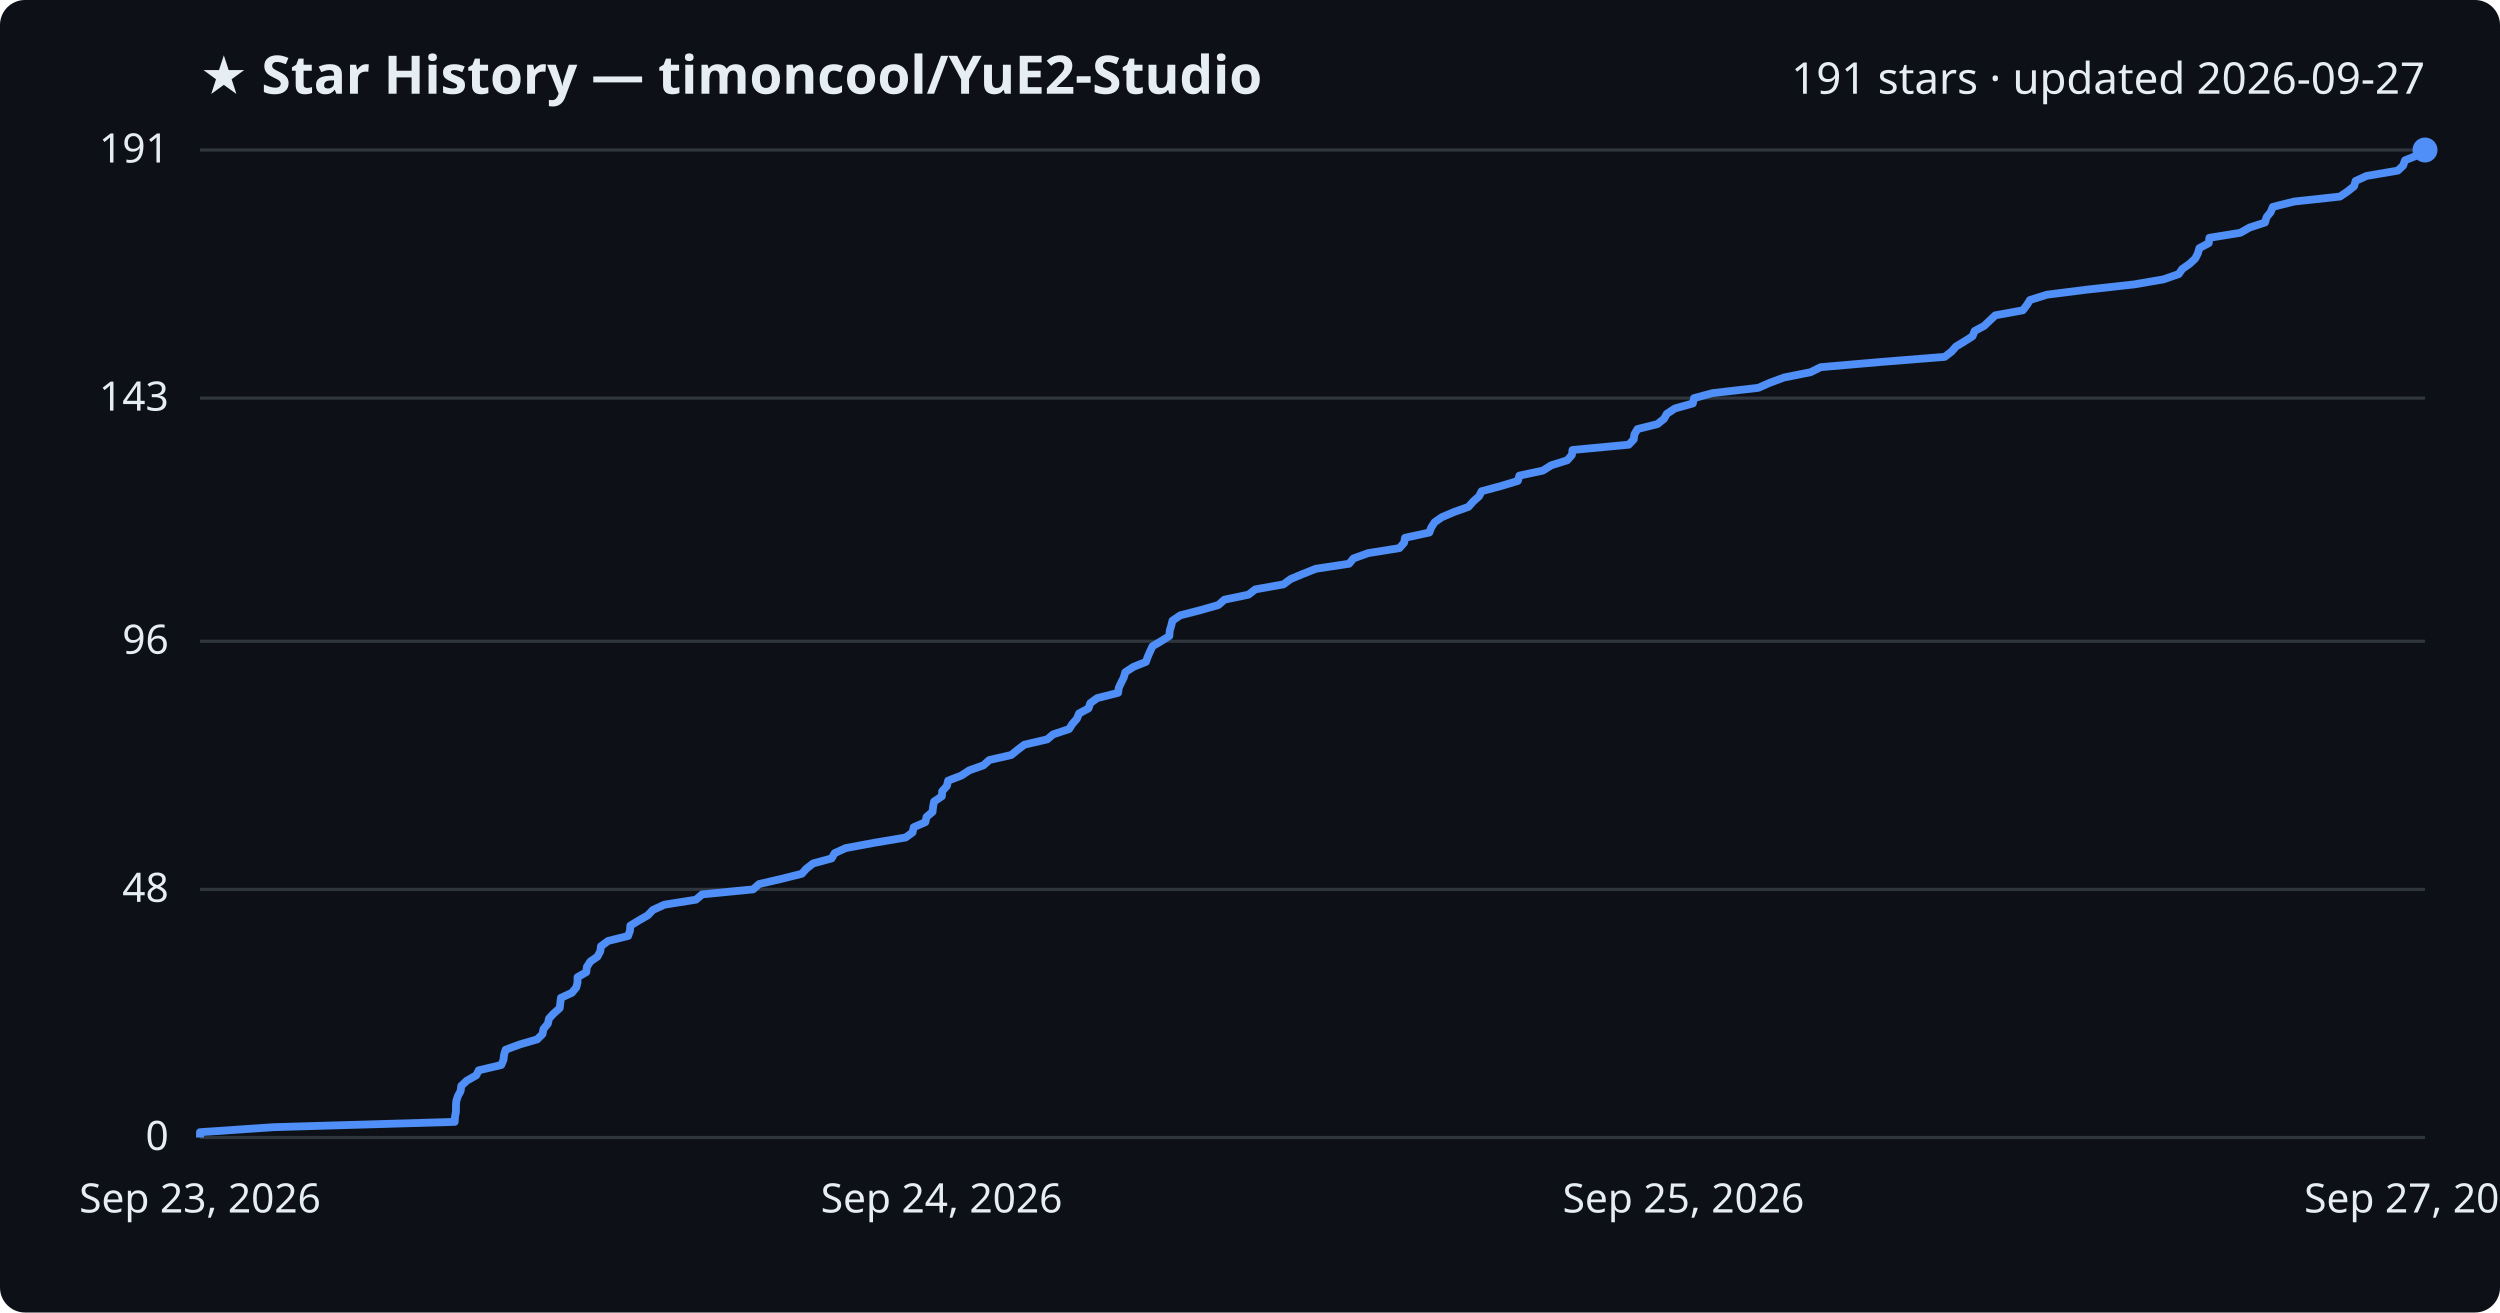
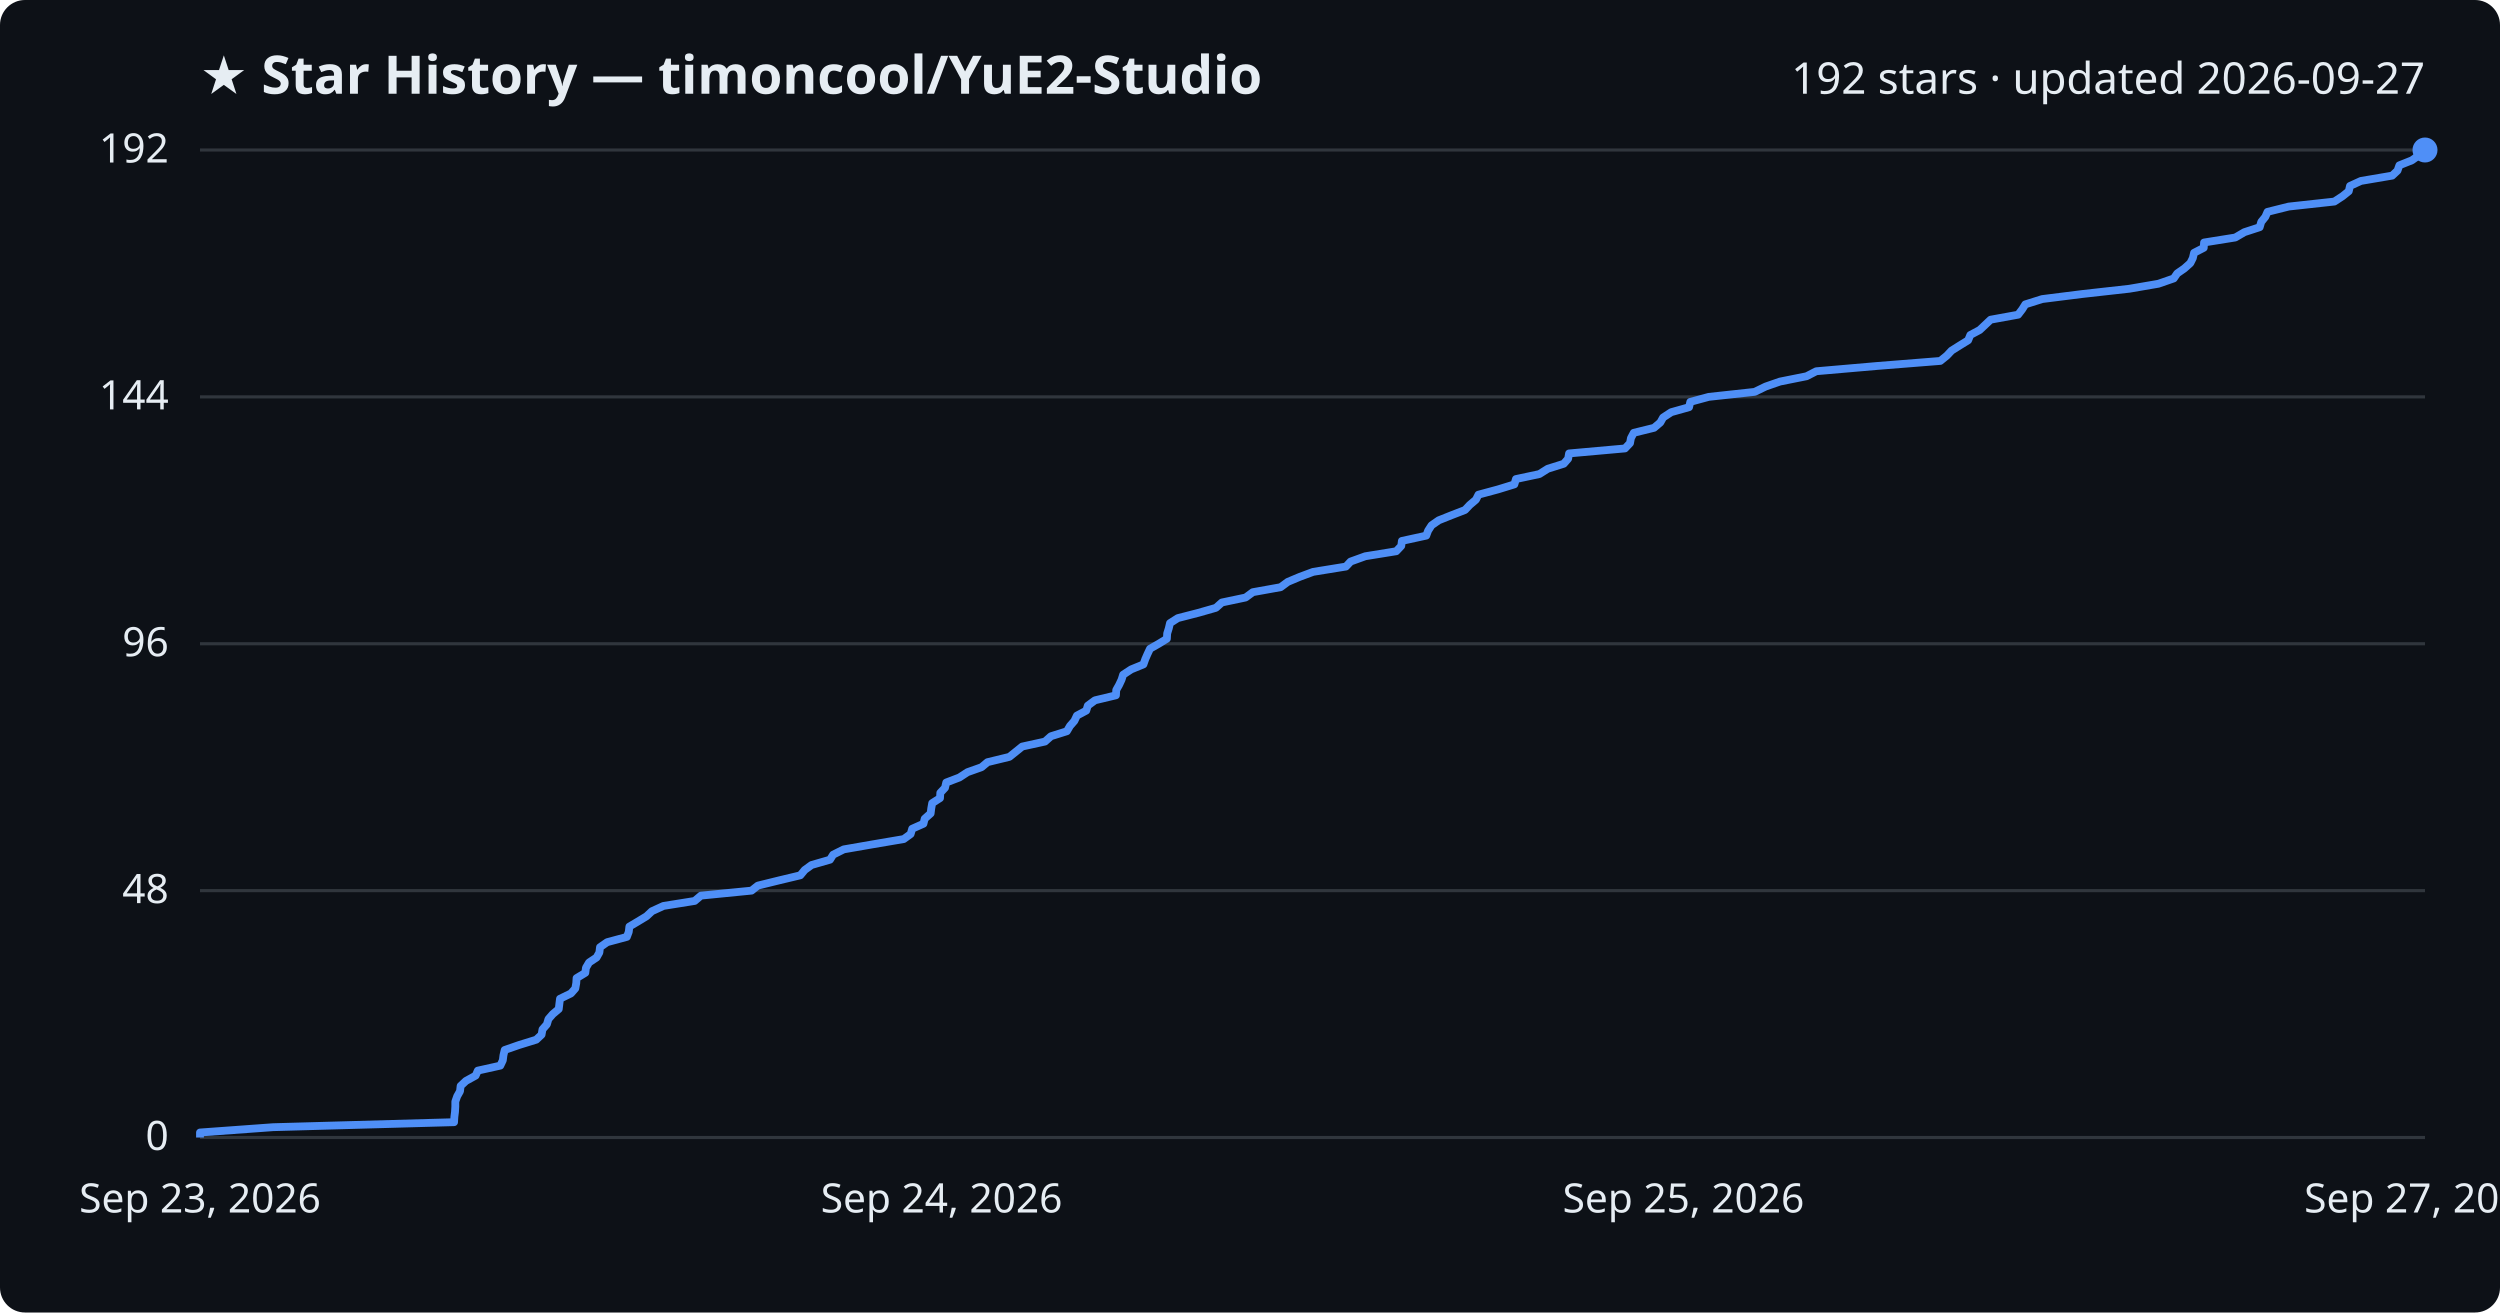
<svg xmlns="http://www.w3.org/2000/svg" viewBox="0 0 800 420" font-family="Segoe UI, sans-serif">
  <rect width="800" height="420" fill="#0d1117" rx="8" />
  <text x="64" y="30" fill="#e6edf3" font-size="17" font-weight="700">★ Star History — timoncool/YuE2-Studio</text>
-   <text x="776" y="30" fill="#e6edf3" font-size="14" text-anchor="end">191 stars · updated 2026-09-27</text>
+   <text x="776" y="30" fill="#e6edf3" font-size="14" text-anchor="end">192 stars · updated 2026-09-27</text>
  <line x1="64" y1="364.0" x2="776" y2="364.0" stroke="#30363d" stroke-width="1" />
  <text x="54" y="368.0" fill="#e6edf3" font-size="13" text-anchor="end">0</text>
-   <line x1="64" y1="284.6" x2="776" y2="284.6" stroke="#30363d" stroke-width="1" />
-   <text x="54" y="288.6" fill="#e6edf3" font-size="13" text-anchor="end">48</text>
-   <line x1="64" y1="205.2" x2="776" y2="205.2" stroke="#30363d" stroke-width="1" />
-   <text x="54" y="209.2" fill="#e6edf3" font-size="13" text-anchor="end">96</text>
-   <line x1="64" y1="127.4" x2="776" y2="127.4" stroke="#30363d" stroke-width="1" />
-   <text x="54" y="131.4" fill="#e6edf3" font-size="13" text-anchor="end">143</text>
+   <line x1="64" y1="285.0" x2="776" y2="285.0" stroke="#30363d" stroke-width="1" />
+   <text x="54" y="289.0" fill="#e6edf3" font-size="13" text-anchor="end">48</text>
+   <line x1="64" y1="206.0" x2="776" y2="206.0" stroke="#30363d" stroke-width="1" />
+   <text x="54" y="210.0" fill="#e6edf3" font-size="13" text-anchor="end">96</text>
+   <line x1="64" y1="127.0" x2="776" y2="127.0" stroke="#30363d" stroke-width="1" />
+   <text x="54" y="131.0" fill="#e6edf3" font-size="13" text-anchor="end">144</text>
  <line x1="64" y1="48.0" x2="776" y2="48.0" stroke="#30363d" stroke-width="1" />
-   <text x="54" y="52.0" fill="#e6edf3" font-size="13" text-anchor="end">191</text>
-   <path d="M64.0,364.0 L64.0,362.3 L87.5,360.7 L145.5,359.0 L145.6,357.4 L145.9,355.7 L145.9,354.1 L146.0,352.4 L146.5,350.8 L147.4,349.1 L147.6,347.5 L149.4,345.8 L152.4,344.1 L153.2,342.5 L160.4,340.8 L161.1,339.2 L161.3,337.5 L161.8,335.9 L166.4,334.2 L171.9,332.6 L173.6,330.9 L173.9,329.3 L175.3,327.6 L175.7,325.9 L177.2,324.3 L179.1,322.6 L179.3,321.0 L179.5,319.3 L183.0,317.7 L184.4,316.0 L184.8,314.4 L184.8,312.7 L187.6,311.1 L187.8,309.4 L188.9,307.7 L191.2,306.1 L192.1,304.4 L192.3,302.8 L194.6,301.1 L201.0,299.5 L201.6,297.8 L201.7,296.2 L204.5,294.5 L207.3,292.9 L208.9,291.2 L212.6,289.5 L222.7,287.9 L224.7,286.2 L241.0,284.6 L242.9,282.9 L249.8,281.3 L256.6,279.6 L258.0,278.0 L260.2,276.3 L266.1,274.7 L267.1,273.0 L270.6,271.4 L279.7,269.7 L289.8,268.0 L292.0,266.4 L292.4,264.7 L296.1,263.1 L296.5,261.4 L298.4,259.8 L298.6,258.1 L298.9,256.5 L301.4,254.8 L301.5,253.2 L303.0,251.5 L303.4,249.8 L307.6,248.2 L310.2,246.5 L314.7,244.9 L316.6,243.2 L323.6,241.6 L325.7,239.9 L327.8,238.3 L335.1,236.6 L337.0,235.0 L342.1,233.3 L343.2,231.6 L344.6,230.0 L345.3,228.3 L348.3,226.7 L348.9,225.0 L351.1,223.4 L357.8,221.7 L358.0,220.1 L358.8,218.4 L359.6,216.8 L360.1,215.1 L362.7,213.4 L366.7,211.8 L367.3,210.1 L368.0,208.5 L368.8,206.8 L371.5,205.2 L374.2,203.5 L374.3,201.9 L374.8,200.2 L375.2,198.6 L377.7,196.9 L384.3,195.2 L389.9,193.6 L391.8,191.9 L399.5,190.3 L401.7,188.6 L410.7,187.0 L413.0,185.3 L416.8,183.7 L421.1,182.0 L431.7,180.4 L433.1,178.7 L437.8,177.0 L447.8,175.4 L449.3,173.7 L449.6,172.1 L457.4,170.4 L458.0,168.8 L459.1,167.1 L461.4,165.5 L465.4,163.8 L469.9,162.2 L471.4,160.5 L473.3,158.8 L474.1,157.2 L480.4,155.5 L485.7,153.9 L486.2,152.2 L493.7,150.6 L496.4,148.9 L501.5,147.3 L503.0,145.6 L503.2,144.0 L521.2,142.3 L522.8,140.6 L523.0,139.0 L524.0,137.3 L530.4,135.7 L532.5,134.0 L533.4,132.4 L536.0,130.7 L541.7,129.1 L542.1,127.4 L548.0,125.8 L562.7,124.1 L566.3,122.5 L570.9,120.8 L579.4,119.1 L582.6,117.5 L602.2,115.8 L622.3,114.2 L624.5,112.5 L625.9,110.9 L628.7,109.2 L631.2,107.6 L631.9,105.9 L634.9,104.3 L636.7,102.6 L638.5,100.9 L647.3,99.3 L648.6,97.6 L649.6,96.0 L655.0,94.3 L667.7,92.7 L683.0,91.0 L692.3,89.4 L697.2,87.7 L698.3,86.1 L700.7,84.4 L702.5,82.7 L703.3,81.1 L703.8,79.4 L706.8,77.8 L707.0,76.1 L716.9,74.5 L719.9,72.8 L724.8,71.2 L725.3,69.5 L726.6,67.9 L727.3,66.2 L734.1,64.5 L748.8,62.9 L751.3,61.2 L753.3,59.6 L753.8,57.9 L757.3,56.3 L767.3,54.6 L769.0,53.0 L769.6,51.3 L773.6,49.7 L776.0,48.0 L776.0,48.0" fill="none" stroke="#4f8ff7" stroke-width="2.5" stroke-linejoin="round" />
+   <text x="54" y="52.0" fill="#e6edf3" font-size="13" text-anchor="end">192</text>
+   <path d="M64.0,364.0 L64.0,362.4 L87.4,360.7 L145.3,359.1 L145.4,357.4 L145.6,355.8 L145.7,354.1 L145.7,352.5 L146.3,350.8 L147.2,349.2 L147.4,347.5 L149.1,345.9 L152.2,344.2 L152.9,342.6 L160.1,341.0 L160.9,339.3 L161.1,337.7 L161.5,336.0 L166.1,334.4 L171.6,332.7 L173.3,331.1 L173.6,329.4 L175.0,327.8 L175.5,326.1 L176.9,324.5 L178.8,322.9 L179.0,321.2 L179.2,319.6 L182.7,317.9 L184.1,316.3 L184.4,314.6 L184.5,313.0 L187.3,311.3 L187.5,309.7 L188.5,308.0 L190.9,306.4 L191.8,304.8 L192.0,303.1 L194.3,301.5 L200.6,299.8 L201.2,298.2 L201.4,296.5 L204.1,294.9 L206.9,293.2 L208.6,291.6 L212.3,289.9 L222.3,288.3 L224.3,286.6 L240.5,285.0 L242.5,283.4 L249.4,281.7 L256.1,280.1 L257.5,278.4 L259.7,276.8 L265.6,275.1 L266.6,273.5 L270.0,271.8 L279.2,270.2 L289.2,268.5 L291.4,266.9 L291.9,265.2 L295.5,263.6 L295.9,262.0 L297.8,260.3 L298.0,258.7 L298.3,257.0 L300.8,255.4 L300.9,253.7 L302.4,252.1 L302.8,250.4 L307.0,248.8 L309.6,247.1 L314.1,245.5 L316.0,243.9 L323.0,242.2 L325.0,240.6 L327.1,238.9 L334.4,237.3 L336.3,235.6 L341.4,234.0 L342.4,232.3 L343.8,230.7 L344.6,229.0 L347.6,227.4 L348.1,225.8 L350.4,224.1 L357.1,222.5 L357.2,220.8 L358.1,219.2 L358.9,217.5 L359.4,215.9 L362.0,214.2 L365.9,212.6 L366.5,210.9 L367.2,209.3 L368.0,207.6 L370.8,206.0 L373.4,204.4 L373.5,202.7 L374.0,201.1 L374.4,199.4 L376.9,197.8 L383.5,196.1 L389.1,194.5 L391.0,192.8 L398.6,191.2 L400.9,189.5 L409.8,187.9 L412.1,186.2 L415.9,184.6 L420.2,183.0 L430.7,181.3 L432.2,179.7 L436.9,178.0 L446.8,176.4 L448.4,174.7 L448.6,173.1 L456.4,171.4 L457.0,169.8 L458.1,168.1 L460.4,166.5 L464.4,164.9 L468.8,163.2 L470.3,161.6 L472.3,159.9 L473.1,158.3 L479.4,156.6 L484.6,155.0 L485.1,153.3 L492.6,151.7 L495.3,150.0 L500.4,148.4 L501.8,146.8 L502.1,145.1 L520.0,143.5 L521.6,141.8 L521.9,140.2 L522.8,138.5 L529.3,136.9 L531.3,135.2 L532.2,133.6 L534.8,131.9 L540.5,130.3 L540.9,128.6 L546.8,127.0 L561.5,125.4 L565.0,123.7 L569.6,122.1 L578.1,120.4 L581.2,118.8 L600.8,117.1 L620.9,115.5 L623.0,113.8 L624.5,112.2 L627.2,110.5 L629.8,108.9 L630.5,107.2 L633.5,105.6 L635.2,104.0 L637.0,102.3 L645.8,100.7 L647.1,99.0 L648.1,97.4 L653.5,95.7 L666.2,94.1 L681.4,92.4 L690.7,90.8 L695.6,89.1 L696.7,87.5 L699.0,85.9 L700.9,84.2 L701.7,82.6 L702.1,80.9 L705.2,79.3 L705.3,77.6 L715.3,76.0 L718.2,74.3 L723.1,72.7 L723.6,71.0 L724.9,69.4 L725.6,67.8 L732.4,66.1 L747.0,64.5 L749.6,62.8 L751.6,61.2 L752.0,59.5 L755.5,57.9 L765.5,56.2 L767.2,54.6 L767.8,52.9 L771.8,51.3 L774.2,49.6 L776.0,48.0 L776.0,48.0" fill="none" stroke="#4f8ff7" stroke-width="2.5" stroke-linejoin="round" />
  <circle cx="776.0" cy="48.0" r="4" fill="#4f8ff7" />
  <text x="64.0" y="388" fill="#e6edf3" font-size="13" text-anchor="middle">Sep 23, 2026</text>
  <text x="301.3" y="388" fill="#e6edf3" font-size="13" text-anchor="middle">Sep 24, 2026</text>
  <text x="538.7" y="388" fill="#e6edf3" font-size="13" text-anchor="middle">Sep 25, 2026</text>
  <text x="776.0" y="388" fill="#e6edf3" font-size="13" text-anchor="middle">Sep 27, 2026</text>
</svg>
